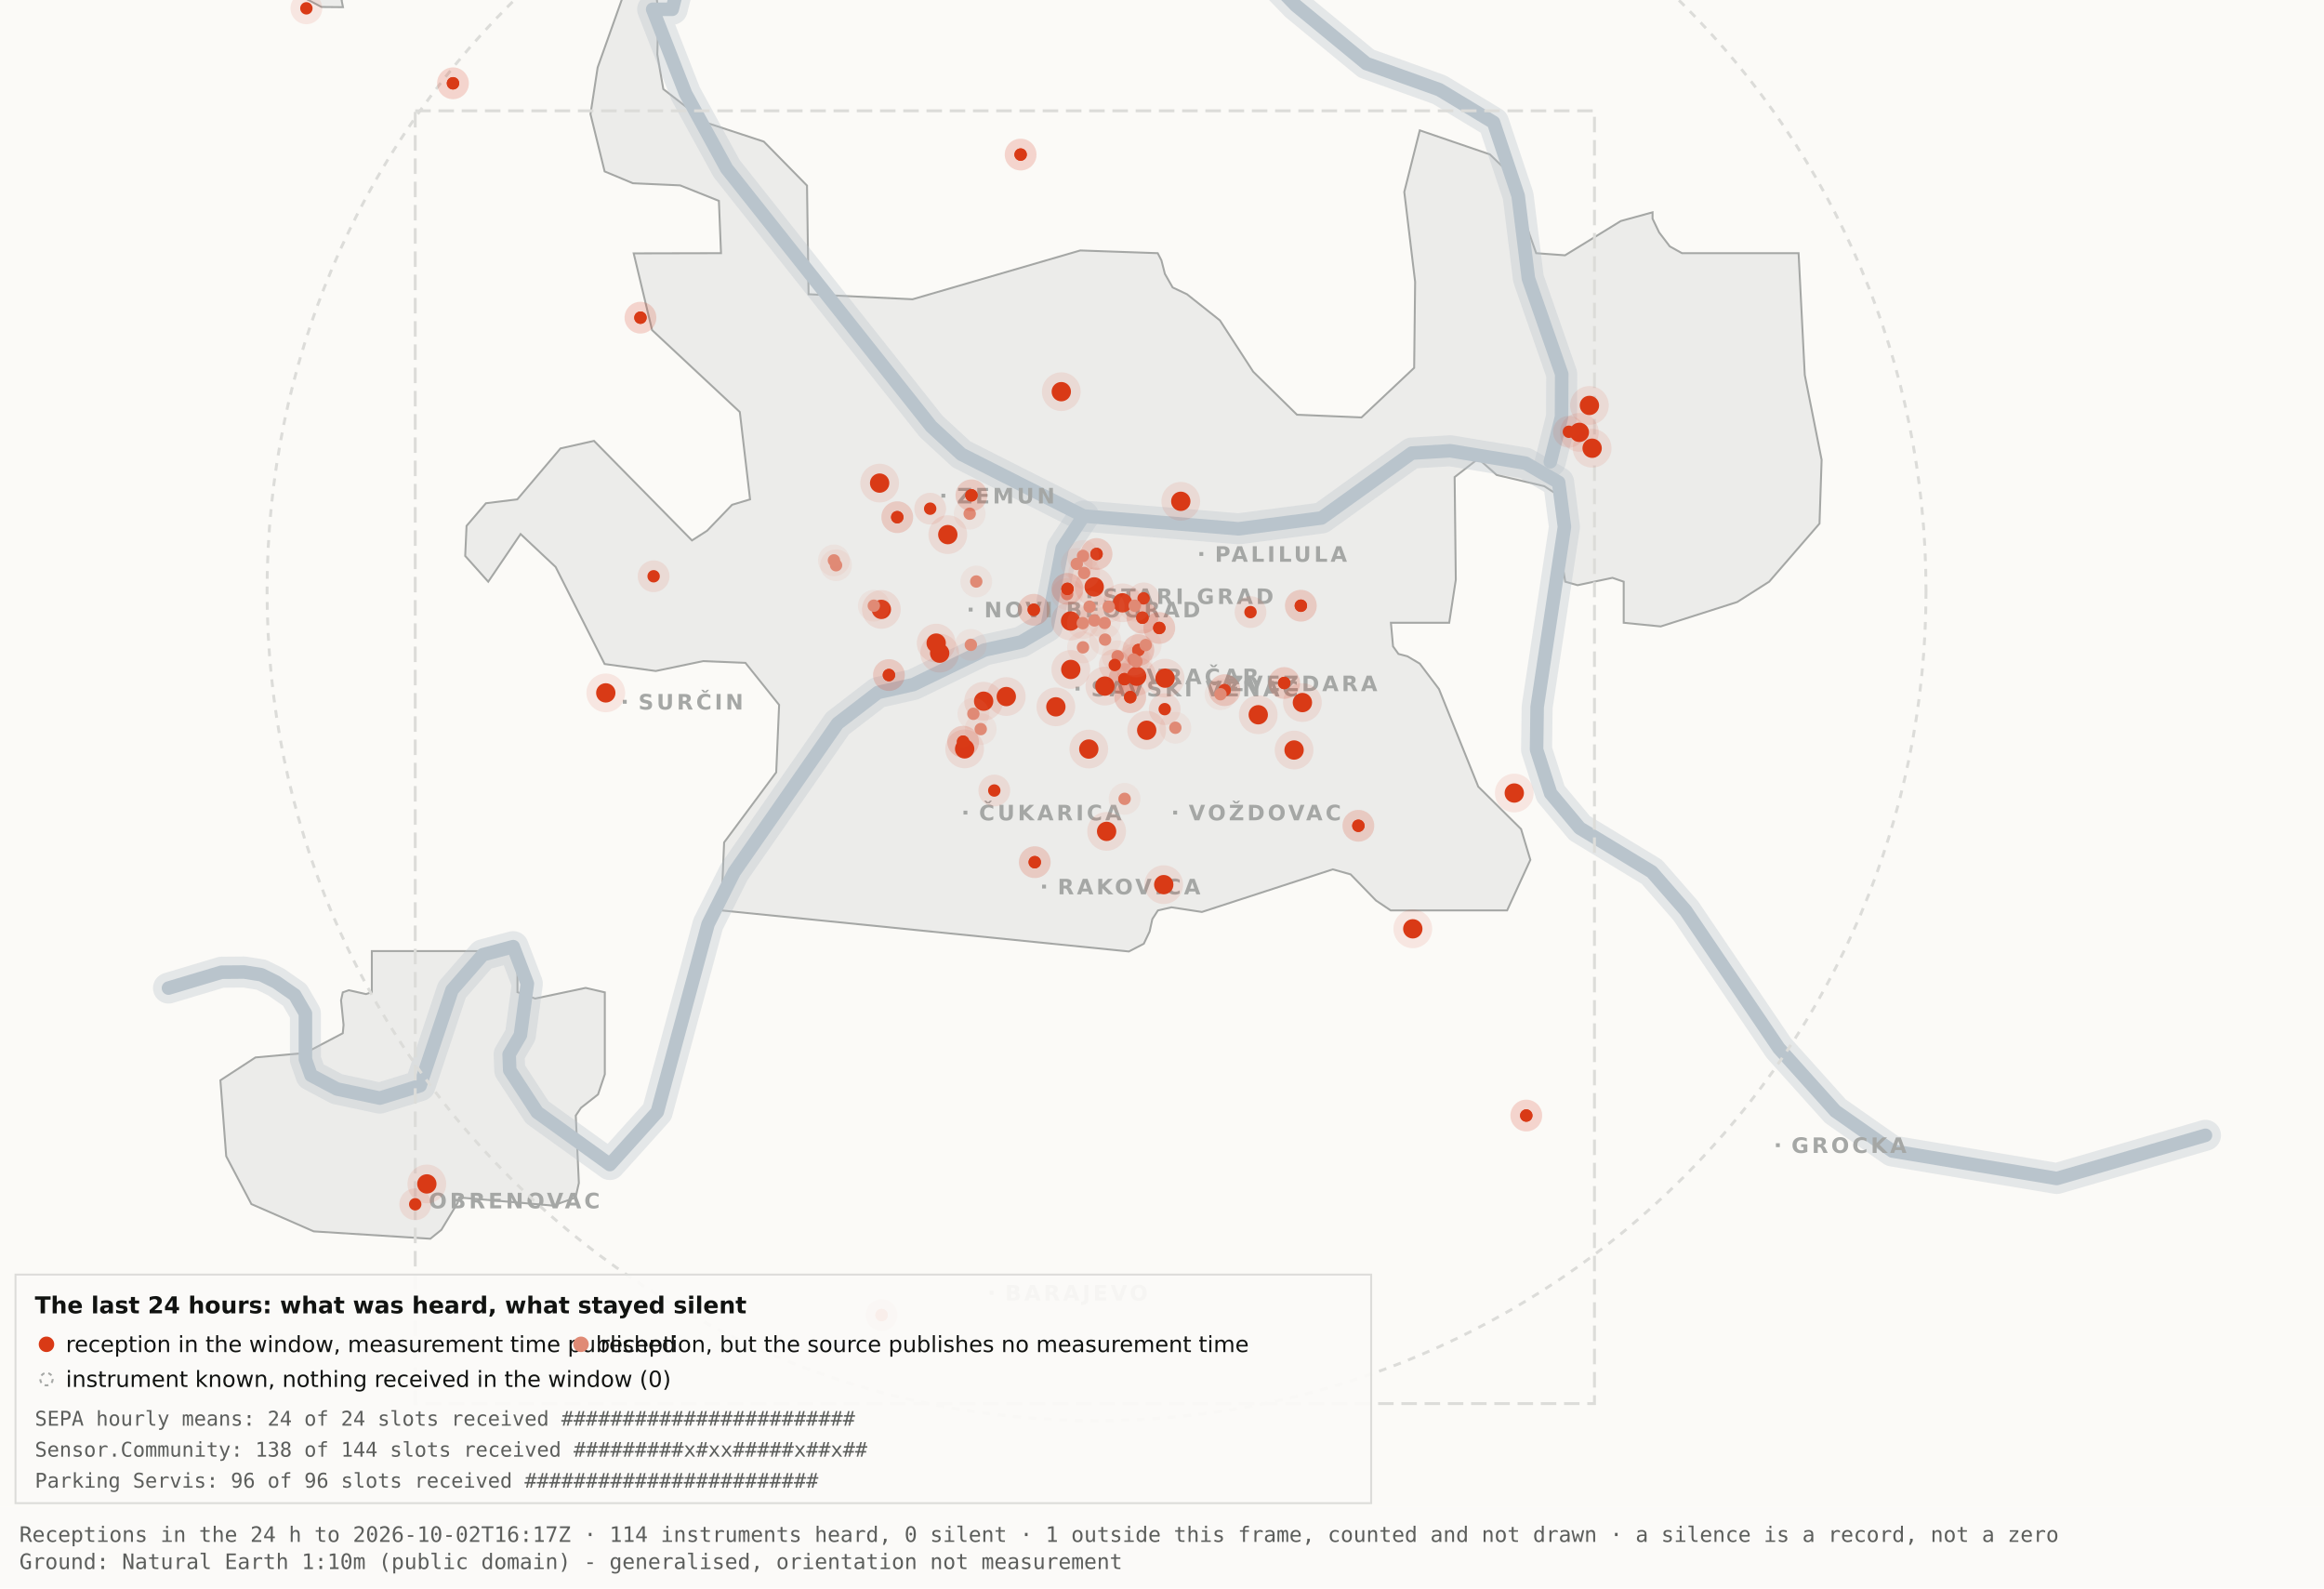
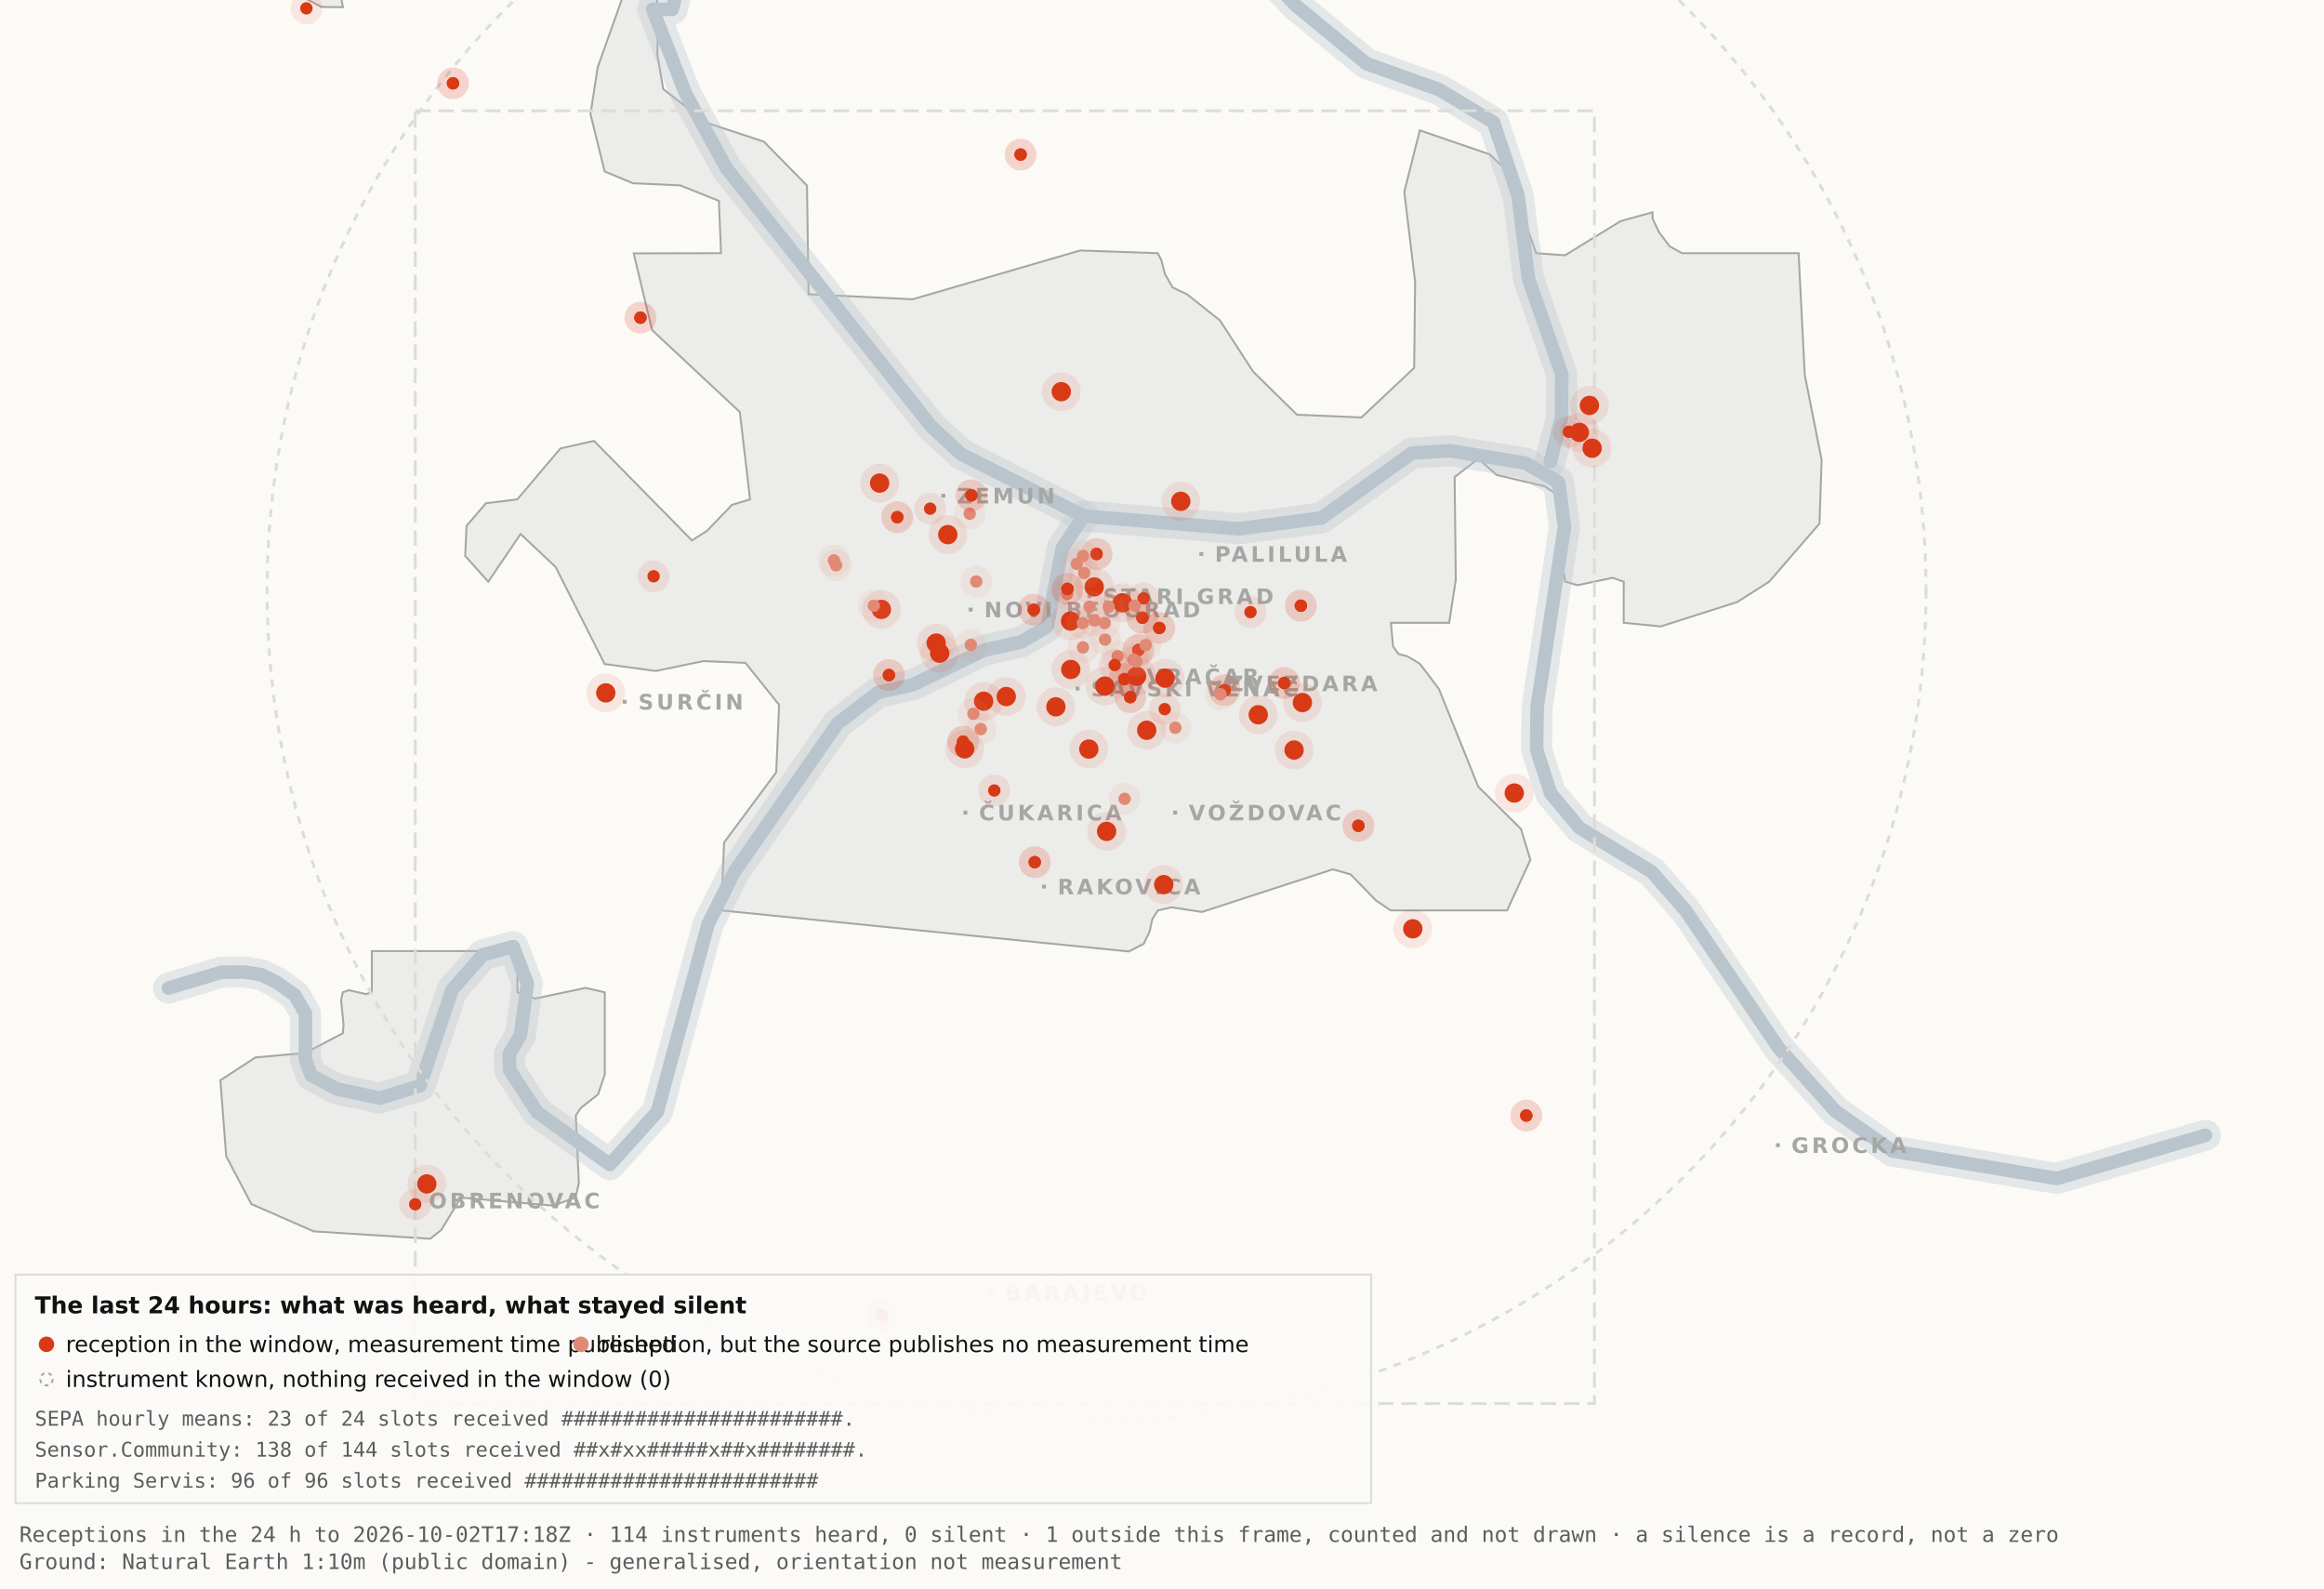
<svg xmlns="http://www.w3.org/2000/svg" viewBox="0 0 1200 820" width="1200" height="820" role="img" aria-label="Map 3 - The last 24 hours">
  <rect x="0" y="0" width="1200" height="820" fill="#fbfaf7" />
  <path d="M192.0,-34.8 L192.1,-17.6 L189.5,-19.9 L182.4,-10.7 L176.4,0.2 L177.1,3.7 L166.0,3.6 L138.0,-11.3 L131.8,-17.6 L130.3,-34.7 L134.1,-45.9 L158.3,-76.4 L166.7,-82.3 L177.1,-81.2 L183.0,-72.1 L192.0,-34.8 Z" fill="#ececea" stroke="#a5a7a5" stroke-width="1" fill-rule="evenodd" />
  <path d="M417.5,151.9 L471.2,154.5 L557.8,129.3 L597.8,130.7 L599.7,134.4 L601.5,141.4 L605.5,148.4 L612.9,151.9 L629.9,165.4 L647.1,191.9 L669.7,214.1 L703.0,215.5 L730.2,189.9 L730.7,145.5 L725.1,99.1 L733.1,67.3 L769.3,79.7 L778.2,88.3 L793.2,130.7 L808.1,131.8 L836.9,114.1 L853.3,109.6 L853.3,112.9 L856.7,120.0 L862.2,127.2 L868.5,130.7 L928.7,130.7 L931.9,193.6 L940.6,237.4 L939.5,270.3 L913.5,300.3 L897.0,310.8 L857.5,323.4 L838.4,321.5 L838.4,300.3 L832.6,298.3 L814.6,302.1 L808.2,300.3 L806.9,292.0 L809.7,266.1 L808.2,258.0 L797.4,251.0 L772.8,245.2 L763.3,236.8 L751.1,246.3 L751.7,299.3 L748.3,321.5 L718.2,321.5 L719.3,333.7 L722.1,337.6 L726.7,338.8 L733.1,342.6 L743.0,355.7 L763.3,406.1 L785.4,428.0 L790.2,443.9 L778.2,470.0 L718.1,470.0 L710.5,464.9 L697.4,451.4 L688.2,448.8 L620.6,470.8 L604.9,468.4 L597.9,470.0 L595.0,474.5 L593.6,480.9 L590.6,487.2 L582.9,491.2 L372.4,470.0 L373.9,434.9 L400.8,398.7 L402.3,363.9 L384.9,342.2 L363.1,341.3 L338.6,346.4 L312.2,342.8 L286.9,292.7 L268.8,275.7 L252.1,300.3 L240.2,287.0 L240.9,271.5 L250.9,259.8 L267.1,257.8 L289.4,231.5 L306.7,227.6 L357.3,279.0 L365.1,274.0 L378.0,260.6 L387.3,257.8 L382.0,212.7 L336.7,170.4 L327.2,130.8 L372.3,130.7 L371.2,103.7 L351.2,95.7 L326.8,94.6 L312.2,88.5 L304.9,58.9 L308.6,34.8 L327.3,-17.7 L337.9,-11.0 L340.0,6.7 L339.4,28.1 L342.5,46.0 L364.9,63.4 L394.4,73.1 L416.7,95.8 L417.5,151.9 Z" fill="#ececea" stroke="#a5a7a5" stroke-width="1" fill-rule="evenodd" />
  <path d="M267.2,512.2 L276.3,515.5 L302.4,510.0 L312.3,512.3 L312.3,554.6 L308.8,565.0 L300.0,571.9 L297.3,575.9 L298.9,610.7 L297.2,618.2 L285.6,622.4 L237.1,618.2 L236.3,621.0 L227.9,634.9 L222.2,639.5 L162.0,635.7 L129.8,621.6 L116.8,596.9 L113.8,557.7 L131.9,545.9 L157.6,543.6 L177.0,533.4 L177.4,529.1 L176.1,516.4 L177.0,512.3 L180.1,511.2 L189.0,513.2 L192.0,512.2 L192.0,491.0 L267.2,491.0 L267.2,512.2 Z" fill="#ececea" stroke="#a5a7a5" stroke-width="1" fill-rule="evenodd" />
  <path d="M87.0,510.1 L114.4,501.9 L126.1,501.8 L134.9,503.2 L142.6,507.0 L152.2,513.7 L157.7,523.2 L157.7,546.9 L160.6,555.1 L174.0,562.2 L196.1,566.9 L216.9,560.5 L233.4,511.1 L249.3,492.9 L265.0,488.7 L272.3,507.8 L268.7,534.4 L262.9,544.3 L263.2,552.5 L277.4,574.2 L314.9,601.2 L339.4,574.0 L365.6,477.1 L379.1,450.2 L432.5,373.5 L453.3,357.5 L471.6,353.4 L508.3,335.6 L527.3,331.4 L540.7,323.5 L548.5,283.0 L559.5,266.4" fill="none" stroke="#b9c4cc" stroke-width="16" stroke-opacity="0.35" stroke-linejoin="round" stroke-linecap="round" />
  <path d="M411.7,-177.5 L426.7,-103.9 L394.7,-58.3 L355.0,-26.6 L347.1,4.8 L337.0,4.8 L354.0,48.3 L375.2,87.0 L480.8,220.1 L496.4,234.5 L559.5,266.4 L639.5,273.0 L682.4,267.4 L729.0,233.9 L748.8,232.7 L787.7,239.1 L804.8,249.0 L807.8,272.0 L793.7,365.0 L793.4,387.0 L800.7,409.6 L815.7,427.5 L852.9,450.1 L870.4,470.1 L918.5,541.1 L947.7,573.6 L977.1,594.2 L1062.0,608.4 L1138.8,586.1" fill="none" stroke="#b9c4cc" stroke-width="16" stroke-opacity="0.35" stroke-linejoin="round" stroke-linecap="round" />
  <path d="M534.0,-142.1 L558.9,-95.2 L590.2,-64.2 L638.6,-28.7 L669.2,2.9 L705.5,32.8 L743.2,46.3 L771.2,63.2 L783.9,101.1 L789.2,143.8 L806.4,193.1 L806.3,215.2 L800.5,238.4" fill="none" stroke="#b9c4cc" stroke-width="16" stroke-opacity="0.35" stroke-linejoin="round" stroke-linecap="round" />
  <path d="M87.0,510.1 L114.4,501.9 L126.1,501.8 L134.9,503.2 L142.6,507.0 L152.2,513.7 L157.7,523.2 L157.7,546.9 L160.6,555.1 L174.0,562.2 L196.1,566.9 L216.9,560.5 L233.4,511.1 L249.3,492.9 L265.0,488.7 L272.3,507.8 L268.7,534.4 L262.9,544.3 L263.2,552.5 L277.4,574.2 L314.9,601.2 L339.4,574.0 L365.6,477.1 L379.1,450.2 L432.5,373.5 L453.3,357.5 L471.6,353.4 L508.3,335.6 L527.3,331.4 L540.7,323.5 L548.5,283.0 L559.5,266.4" fill="none" stroke="#b9c4cc" stroke-width="7" stroke-opacity="1" stroke-linejoin="round" stroke-linecap="round" />
  <path d="M411.7,-177.5 L426.7,-103.9 L394.7,-58.3 L355.0,-26.6 L347.1,4.8 L337.0,4.8 L354.0,48.3 L375.2,87.0 L480.8,220.1 L496.4,234.5 L559.5,266.4 L639.5,273.0 L682.4,267.4 L729.0,233.9 L748.8,232.7 L787.7,239.1 L804.8,249.0 L807.8,272.0 L793.7,365.0 L793.4,387.0 L800.7,409.6 L815.7,427.5 L852.9,450.1 L870.4,470.1 L918.5,541.1 L947.7,573.6 L977.1,594.2 L1062.0,608.4 L1138.8,586.1" fill="none" stroke="#b9c4cc" stroke-width="7" stroke-opacity="1" stroke-linejoin="round" stroke-linecap="round" />
  <path d="M534.0,-142.1 L558.9,-95.2 L590.2,-64.2 L638.6,-28.7 L669.2,2.9 L705.5,32.8 L743.2,46.3 L771.2,63.2 L783.9,101.1 L789.2,143.8 L806.4,193.1 L806.3,215.2 L800.5,238.4" fill="none" stroke="#b9c4cc" stroke-width="7" stroke-opacity="1" stroke-linejoin="round" stroke-linecap="round" />
  <rect x="561.5" y="306.8" width="2" height="2" fill="#a5a7a5" />
  <text x="569.5" y="311.8" font-family="Carlito, DejaVu Sans, Arial, sans-serif" font-size="11" font-weight="600" letter-spacing="1.5" fill="#a5a7a5">STARI GRAD</text>
  <rect x="584.0" y="348.2" width="2" height="2" fill="#a5a7a5" />
  <text x="592.0" y="353.2" font-family="Carlito, DejaVu Sans, Arial, sans-serif" font-size="11" font-weight="600" letter-spacing="1.5" fill="#a5a7a5">VRAČAR</text>
  <rect x="555.4" y="354.5" width="2" height="2" fill="#a5a7a5" />
  <text x="563.4" y="359.5" font-family="Carlito, DejaVu Sans, Arial, sans-serif" font-size="11" font-weight="600" letter-spacing="1.5" fill="#a5a7a5">SAVSKI VENAC</text>
  <rect x="500.2" y="313.7" width="2" height="2" fill="#a5a7a5" />
  <text x="508.2" y="318.7" font-family="Carlito, DejaVu Sans, Arial, sans-serif" font-size="11" font-weight="600" letter-spacing="1.5" fill="#a5a7a5">NOVI BEOGRAD</text>
  <rect x="486.1" y="254.9" width="2" height="2" fill="#a5a7a5" />
  <text x="494.1" y="259.9" font-family="Carlito, DejaVu Sans, Arial, sans-serif" font-size="11" font-weight="600" letter-spacing="1.5" fill="#a5a7a5">ZEMUN</text>
  <rect x="619.3" y="285.0" width="2" height="2" fill="#a5a7a5" />
  <text x="627.3" y="290.0" font-family="Carlito, DejaVu Sans, Arial, sans-serif" font-size="11" font-weight="600" letter-spacing="1.5" fill="#a5a7a5">PALILULA</text>
  <rect x="626.1" y="351.8" width="2" height="2" fill="#a5a7a5" />
  <text x="634.1" y="356.8" font-family="Carlito, DejaVu Sans, Arial, sans-serif" font-size="11" font-weight="600" letter-spacing="1.5" fill="#a5a7a5">ZVEZDARA</text>
  <rect x="605.8" y="418.5" width="2" height="2" fill="#a5a7a5" />
  <text x="613.8" y="423.5" font-family="Carlito, DejaVu Sans, Arial, sans-serif" font-size="11" font-weight="600" letter-spacing="1.5" fill="#a5a7a5">VOŽDOVAC</text>
  <rect x="497.5" y="418.5" width="2" height="2" fill="#a5a7a5" />
  <text x="505.5" y="423.5" font-family="Carlito, DejaVu Sans, Arial, sans-serif" font-size="11" font-weight="600" letter-spacing="1.5" fill="#a5a7a5">ČUKARICA</text>
  <rect x="538.1" y="456.7" width="2" height="2" fill="#a5a7a5" />
  <text x="546.1" y="461.7" font-family="Carlito, DejaVu Sans, Arial, sans-serif" font-size="11" font-weight="600" letter-spacing="1.5" fill="#a5a7a5">RAKOVICA</text>
  <rect x="321.6" y="361.3" width="2" height="2" fill="#a5a7a5" />
  <text x="329.6" y="366.3" font-family="Carlito, DejaVu Sans, Arial, sans-serif" font-size="11" font-weight="600" letter-spacing="1.5" fill="#a5a7a5">SURČIN</text>
  <rect x="917.0" y="590.2" width="2" height="2" fill="#a5a7a5" />
  <text x="925.0" y="595.2" font-family="Carlito, DejaVu Sans, Arial, sans-serif" font-size="11" font-weight="600" letter-spacing="1.5" fill="#a5a7a5">GROCKA</text>
  <rect x="213.4" y="618.8" width="2" height="2" fill="#a5a7a5" />
  <text x="221.4" y="623.8" font-family="Carlito, DejaVu Sans, Arial, sans-serif" font-size="11" font-weight="600" letter-spacing="1.5" fill="#a5a7a5">OBRENOVAC</text>
  <rect x="511.0" y="666.4" width="2" height="2" fill="#a5a7a5" />
  <text x="519.0" y="671.4" font-family="Carlito, DejaVu Sans, Arial, sans-serif" font-size="11" font-weight="600" letter-spacing="1.5" fill="#a5a7a5">BARAJEVO</text>
  <rect x="727.5" y="876.2" width="2" height="2" fill="#a5a7a5" />
  <text x="735.5" y="881.2" font-family="Carlito, DejaVu Sans, Arial, sans-serif" font-size="11" font-weight="600" letter-spacing="1.5" fill="#a5a7a5">SOPOT</text>
  <circle cx="566.2" cy="305.1" r="428.3" fill="none" stroke="#dcdcd9" stroke-width="1.5" stroke-dasharray="4 4" />
  <rect x="214.4" y="57.2" width="608.9" height="667.4" fill="none" stroke="#dcdcd9" stroke-width="1.5" stroke-dasharray="8 4" />
  <circle cx="507.9" cy="362.0" r="10" fill="#D93A16" fill-opacity=".10" />
  <circle cx="507.9" cy="362.0" r="5" fill="#D93A16" />
  <circle cx="519.6" cy="359.6" r="10" fill="#D93A16" fill-opacity=".10" />
  <circle cx="519.6" cy="359.6" r="5" fill="#D93A16" />
  <circle cx="498.1" cy="386.6" r="10" fill="#D93A16" fill-opacity=".10" />
  <circle cx="498.1" cy="386.6" r="5" fill="#D93A16" />
  <circle cx="552.8" cy="320.6" r="10" fill="#D93A16" fill-opacity=".10" />
  <circle cx="552.8" cy="320.6" r="5" fill="#D93A16" />
  <circle cx="455.1" cy="314.6" r="10" fill="#D93A16" fill-opacity=".10" />
  <circle cx="455.1" cy="314.6" r="5" fill="#D93A16" />
  <circle cx="548.0" cy="202.2" r="10" fill="#D93A16" fill-opacity=".10" />
  <circle cx="548.0" cy="202.2" r="5" fill="#D93A16" />
  <circle cx="579.6" cy="311.2" r="10" fill="#D93A16" fill-opacity=".10" />
  <circle cx="579.6" cy="311.2" r="5" fill="#D93A16" />
  <circle cx="592.1" cy="377.0" r="10" fill="#D93A16" fill-opacity=".10" />
  <circle cx="592.1" cy="377.0" r="5" fill="#D93A16" />
  <circle cx="562.2" cy="386.7" r="10" fill="#D93A16" fill-opacity=".10" />
  <circle cx="562.2" cy="386.7" r="5" fill="#D93A16" />
  <circle cx="570.5" cy="354.2" r="10" fill="#D93A16" fill-opacity=".10" />
  <circle cx="570.5" cy="354.2" r="5" fill="#D93A16" />
  <circle cx="600.9" cy="456.7" r="10" fill="#D93A16" fill-opacity=".10" />
  <circle cx="600.9" cy="456.7" r="5" fill="#D93A16" />
  <circle cx="609.7" cy="258.8" r="10" fill="#D93A16" fill-opacity=".10" />
  <circle cx="609.7" cy="258.8" r="5" fill="#D93A16" />
  <circle cx="729.5" cy="479.5" r="10" fill="#D93A16" fill-opacity=".10" />
  <circle cx="729.5" cy="479.5" r="5" fill="#D93A16" />
  <circle cx="672.5" cy="362.7" r="10" fill="#D93A16" fill-opacity=".10" />
  <circle cx="672.5" cy="362.7" r="5" fill="#D93A16" />
  <circle cx="552.9" cy="345.6" r="10" fill="#D93A16" fill-opacity=".10" />
  <circle cx="552.9" cy="345.6" r="5" fill="#D93A16" />
  <circle cx="485.2" cy="337.2" r="10" fill="#D93A16" fill-opacity=".10" />
  <circle cx="485.2" cy="337.2" r="5" fill="#D93A16" />
  <circle cx="220.4" cy="611.2" r="10" fill="#D93A16" fill-opacity=".10" />
  <circle cx="220.4" cy="611.2" r="5" fill="#D93A16" />
  <circle cx="483.4" cy="332.0" r="10" fill="#D93A16" fill-opacity=".10" />
  <circle cx="483.4" cy="332.0" r="5" fill="#D93A16" />
  <circle cx="820.7" cy="209.3" r="10" fill="#D93A16" fill-opacity=".10" />
  <circle cx="820.7" cy="209.3" r="5" fill="#D93A16" />
  <circle cx="815.5" cy="223.2" r="10" fill="#D93A16" fill-opacity=".10" />
  <circle cx="815.5" cy="223.2" r="5" fill="#D93A16" />
  <circle cx="822.1" cy="231.4" r="10" fill="#D93A16" fill-opacity=".10" />
  <circle cx="822.1" cy="231.4" r="5" fill="#D93A16" />
  <circle cx="571.4" cy="429.2" r="10" fill="#D93A16" fill-opacity=".10" />
  <circle cx="571.4" cy="429.2" r="5" fill="#D93A16" />
  <circle cx="565.0" cy="303.0" r="10" fill="#D93A16" fill-opacity=".10" />
  <circle cx="565.0" cy="303.0" r="5" fill="#D93A16" />
  <circle cx="668.2" cy="387.2" r="10" fill="#D93A16" fill-opacity=".10" />
  <circle cx="668.2" cy="387.2" r="5" fill="#D93A16" />
  <circle cx="312.8" cy="357.7" r="10" fill="#D93A16" fill-opacity=".10" />
  <circle cx="312.8" cy="357.7" r="5" fill="#D93A16" />
  <circle cx="545.2" cy="364.9" r="10" fill="#D93A16" fill-opacity=".10" />
  <circle cx="545.2" cy="364.9" r="5" fill="#D93A16" />
  <circle cx="781.9" cy="409.4" r="10" fill="#D93A16" fill-opacity=".10" />
  <circle cx="781.9" cy="409.4" r="5" fill="#D93A16" />
  <circle cx="586.9" cy="349.1" r="10" fill="#D93A16" fill-opacity=".10" />
  <circle cx="586.9" cy="349.1" r="5" fill="#D93A16" />
  <circle cx="601.6" cy="350.1" r="10" fill="#D93A16" fill-opacity=".10" />
  <circle cx="601.6" cy="350.1" r="5" fill="#D93A16" />
  <circle cx="649.7" cy="369.0" r="10" fill="#D93A16" fill-opacity=".10" />
  <circle cx="649.7" cy="369.0" r="5" fill="#D93A16" />
  <circle cx="489.4" cy="276.0" r="10" fill="#D93A16" fill-opacity=".10" />
  <circle cx="489.4" cy="276.0" r="5" fill="#D93A16" />
  <circle cx="454.2" cy="249.4" r="10" fill="#D93A16" fill-opacity=".10" />
  <circle cx="454.2" cy="249.4" r="5" fill="#D93A16" />
  <circle cx="534.3" cy="445.1" r="8.2" fill="#D93A16" fill-opacity=".10" />
  <circle cx="534.3" cy="445.1" r="3.2" fill="#D93A16" />
  <circle cx="534.3" cy="445.1" r="8.2" fill="#D93A16" fill-opacity=".10" />
  <circle cx="534.3" cy="445.1" r="3.2" fill="#D93A16" />
  <circle cx="497.3" cy="382.9" r="8.2" fill="#D93A16" fill-opacity=".10" />
  <circle cx="497.3" cy="382.9" r="3.2" fill="#D93A16" />
  <circle cx="497.3" cy="382.9" r="8.2" fill="#D93A16" fill-opacity=".10" />
  <circle cx="497.3" cy="382.9" r="3.2" fill="#D93A16" />
  <circle cx="330.7" cy="164.0" r="8.2" fill="#D93A16" fill-opacity=".10" />
  <circle cx="330.7" cy="164.0" r="3.2" fill="#D93A16" />
  <circle cx="330.7" cy="164.0" r="8.2" fill="#D93A16" fill-opacity=".10" />
  <circle cx="330.7" cy="164.0" r="3.2" fill="#D93A16" />
  <circle cx="583.6" cy="359.9" r="8.2" fill="#D93A16" fill-opacity=".10" />
  <circle cx="583.6" cy="359.9" r="3.2" fill="#D93A16" />
  <circle cx="583.6" cy="359.9" r="8.2" fill="#D93A16" fill-opacity=".10" />
  <circle cx="583.6" cy="359.9" r="3.2" fill="#D93A16" />
  <circle cx="663.1" cy="352.6" r="8.2" fill="#D93A16" fill-opacity=".10" />
  <circle cx="663.1" cy="352.6" r="3.2" fill="#D93A16" />
  <circle cx="663.1" cy="352.6" r="8.2" fill="#D93A16" fill-opacity=".10" />
  <circle cx="663.1" cy="352.6" r="3.2" fill="#D93A16" />
  <circle cx="601.4" cy="366.1" r="8.2" fill="#D93A16" fill-opacity=".10" />
  <circle cx="601.4" cy="366.1" r="3.2" fill="#D93A16" />
  <circle cx="214.4" cy="621.7" r="8.2" fill="#D93A16" fill-opacity=".10" />
  <circle cx="214.4" cy="621.7" r="3.2" fill="#D93A16" />
  <circle cx="463.3" cy="267.0" r="8.2" fill="#D93A16" fill-opacity=".10" />
  <circle cx="463.3" cy="267.0" r="3.2" fill="#D93A16" />
  <circle cx="463.3" cy="267.0" r="8.2" fill="#D93A16" fill-opacity=".10" />
  <circle cx="463.3" cy="267.0" r="3.2" fill="#D93A16" />
  <circle cx="671.7" cy="312.7" r="8.2" fill="#D93A16" fill-opacity=".10" />
  <circle cx="671.7" cy="312.7" r="3.2" fill="#D93A16" />
  <circle cx="671.7" cy="312.7" r="8.2" fill="#D93A16" fill-opacity=".10" />
  <circle cx="671.7" cy="312.7" r="3.2" fill="#D93A16" />
  <circle cx="587.8" cy="335.6" r="8.2" fill="#D93A16" fill-opacity=".10" />
  <circle cx="587.8" cy="335.6" r="3.2" fill="#D93A16" />
  <circle cx="587.8" cy="335.6" r="8.2" fill="#D93A16" fill-opacity=".10" />
  <circle cx="587.8" cy="335.6" r="3.2" fill="#D93A16" />
  <circle cx="455.2" cy="678.9" r="8.2" fill="#D93A16" fill-opacity=".10" />
  <circle cx="455.2" cy="678.9" r="3.2" fill="#D93A16" />
  <circle cx="455.2" cy="678.9" r="8.2" fill="#D93A16" fill-opacity=".10" />
  <circle cx="455.2" cy="678.9" r="3.2" fill="#D93A16" />
  <circle cx="590.5" cy="308.9" r="8.2" fill="#D93A16" fill-opacity=".10" />
  <circle cx="590.5" cy="308.9" r="3.2" fill="#D93A16" />
  <circle cx="598.6" cy="324.2" r="8.2" fill="#D93A16" fill-opacity=".10" />
  <circle cx="598.6" cy="324.2" r="3.2" fill="#D93A16" />
  <circle cx="598.6" cy="324.2" r="8.2" fill="#D93A16" fill-opacity=".10" />
  <circle cx="598.6" cy="324.2" r="3.2" fill="#D93A16" />
  <circle cx="233.9" cy="43.0" r="8.2" fill="#D93A16" fill-opacity=".10" />
  <circle cx="233.9" cy="43.0" r="3.2" fill="#D93A16" />
  <circle cx="233.9" cy="43.0" r="8.2" fill="#D93A16" fill-opacity=".10" />
  <circle cx="233.9" cy="43.0" r="3.2" fill="#D93A16" />
  <circle cx="566.2" cy="286.0" r="8.2" fill="#D93A16" fill-opacity=".10" />
  <circle cx="566.2" cy="286.0" r="3.2" fill="#D93A16" />
  <circle cx="566.2" cy="286.0" r="8.2" fill="#D93A16" fill-opacity=".10" />
  <circle cx="566.2" cy="286.0" r="3.2" fill="#D93A16" />
  <circle cx="589.9" cy="318.9" r="8.2" fill="#D93A16" fill-opacity=".10" />
  <circle cx="589.9" cy="318.9" r="3.2" fill="#D93A16" />
  <circle cx="589.9" cy="318.9" r="8.2" fill="#D93A16" fill-opacity=".10" />
  <circle cx="589.9" cy="318.9" r="3.2" fill="#D93A16" />
  <circle cx="701.4" cy="426.3" r="8.2" fill="#D93A16" fill-opacity=".10" />
  <circle cx="701.4" cy="426.3" r="3.2" fill="#D93A16" />
  <circle cx="701.4" cy="426.3" r="8.2" fill="#D93A16" fill-opacity=".10" />
  <circle cx="701.4" cy="426.3" r="3.2" fill="#D93A16" />
  <circle cx="480.3" cy="262.6" r="8.2" fill="#D93A16" fill-opacity=".10" />
  <circle cx="480.3" cy="262.6" r="3.2" fill="#D93A16" />
  <circle cx="533.8" cy="314.8" r="8.2" fill="#D93A16" fill-opacity=".10" />
  <circle cx="533.8" cy="314.8" r="3.2" fill="#D93A16" />
  <circle cx="533.8" cy="314.8" r="8.2" fill="#D93A16" fill-opacity=".10" />
  <circle cx="533.8" cy="314.8" r="3.2" fill="#D93A16" />
  <circle cx="527.0" cy="79.8" r="8.2" fill="#D93A16" fill-opacity=".10" />
  <circle cx="527.0" cy="79.8" r="3.2" fill="#D93A16" />
  <circle cx="527.0" cy="79.8" r="8.2" fill="#D93A16" fill-opacity=".10" />
  <circle cx="527.0" cy="79.8" r="3.2" fill="#D93A16" />
  <circle cx="788.1" cy="575.9" r="8.2" fill="#D93A16" fill-opacity=".10" />
  <circle cx="788.1" cy="575.9" r="3.2" fill="#D93A16" />
  <circle cx="788.1" cy="575.9" r="8.2" fill="#D93A16" fill-opacity=".10" />
  <circle cx="788.1" cy="575.9" r="3.2" fill="#D93A16" />
  <circle cx="580.6" cy="350.6" r="8.2" fill="#D93A16" fill-opacity=".10" />
  <circle cx="580.6" cy="350.6" r="3.2" fill="#D93A16" />
  <circle cx="580.6" cy="350.6" r="8.2" fill="#D93A16" fill-opacity=".10" />
  <circle cx="580.6" cy="350.6" r="3.2" fill="#D93A16" />
  <circle cx="632.3" cy="356.3" r="8.2" fill="#D93A16" fill-opacity=".10" />
  <circle cx="632.3" cy="356.3" r="3.2" fill="#D93A16" />
  <circle cx="632.3" cy="356.3" r="8.2" fill="#D93A16" fill-opacity=".10" />
  <circle cx="632.3" cy="356.3" r="3.2" fill="#D93A16" />
  <circle cx="158.2" cy="4.3" r="8.2" fill="#D93A16" fill-opacity=".10" />
  <circle cx="158.2" cy="4.3" r="3.2" fill="#D93A16" />
  <circle cx="459.0" cy="348.5" r="8.2" fill="#D93A16" fill-opacity=".10" />
  <circle cx="459.0" cy="348.5" r="3.2" fill="#D93A16" />
  <circle cx="459.0" cy="348.5" r="8.2" fill="#D93A16" fill-opacity=".10" />
  <circle cx="459.0" cy="348.5" r="3.2" fill="#D93A16" />
  <circle cx="645.7" cy="316.0" r="8.2" fill="#D93A16" fill-opacity=".10" />
  <circle cx="645.7" cy="316.0" r="3.2" fill="#D93A16" />
  <circle cx="585.3" cy="340.5" r="8.2" fill="#e08a75" fill-opacity=".10" />
  <circle cx="585.3" cy="340.5" r="3.2" fill="#e08a75" />
  <circle cx="585.9" cy="312.7" r="8.2" fill="#e08a75" fill-opacity=".10" />
  <circle cx="585.9" cy="312.7" r="3.2" fill="#e08a75" />
  <circle cx="559.2" cy="334.2" r="8.2" fill="#e08a75" fill-opacity=".10" />
  <circle cx="559.2" cy="334.2" r="3.2" fill="#e08a75" />
  <circle cx="570.6" cy="330.2" r="8.2" fill="#e08a75" fill-opacity=".10" />
  <circle cx="570.6" cy="330.2" r="3.2" fill="#e08a75" />
  <circle cx="562.6" cy="313.2" r="8.2" fill="#e08a75" fill-opacity=".10" />
  <circle cx="562.6" cy="313.2" r="3.2" fill="#e08a75" />
  <circle cx="500.7" cy="265.2" r="8.2" fill="#e08a75" fill-opacity=".10" />
  <circle cx="500.7" cy="265.2" r="3.2" fill="#e08a75" />
  <circle cx="570.4" cy="321.6" r="8.2" fill="#e08a75" fill-opacity=".10" />
  <circle cx="570.4" cy="321.6" r="3.2" fill="#e08a75" />
  <circle cx="591.6" cy="333.0" r="8.2" fill="#e08a75" fill-opacity=".10" />
  <circle cx="591.6" cy="333.0" r="3.2" fill="#e08a75" />
  <circle cx="565.1" cy="320.3" r="8.2" fill="#e08a75" fill-opacity=".10" />
  <circle cx="565.1" cy="320.3" r="3.2" fill="#e08a75" />
  <circle cx="502.6" cy="368.5" r="8.2" fill="#e08a75" fill-opacity=".10" />
  <circle cx="502.6" cy="368.5" r="3.2" fill="#e08a75" />
  <circle cx="501.3" cy="332.9" r="8.2" fill="#e08a75" fill-opacity=".10" />
  <circle cx="501.3" cy="332.9" r="3.2" fill="#e08a75" />
  <circle cx="451.2" cy="312.7" r="8.2" fill="#e08a75" fill-opacity=".10" />
  <circle cx="451.2" cy="312.7" r="3.2" fill="#e08a75" />
  <circle cx="431.7" cy="291.8" r="8.2" fill="#e08a75" fill-opacity=".10" />
  <circle cx="431.7" cy="291.8" r="3.2" fill="#e08a75" />
  <circle cx="630.2" cy="358.4" r="8.2" fill="#e08a75" fill-opacity=".10" />
  <circle cx="630.2" cy="358.4" r="3.2" fill="#e08a75" />
  <circle cx="551.0" cy="306.7" r="8.2" fill="#e08a75" fill-opacity=".10" />
  <circle cx="551.0" cy="306.7" r="3.2" fill="#e08a75" />
  <circle cx="559.8" cy="295.8" r="8.2" fill="#e08a75" fill-opacity=".10" />
  <circle cx="559.8" cy="295.8" r="3.2" fill="#e08a75" />
  <circle cx="559.1" cy="321.7" r="8.2" fill="#e08a75" fill-opacity=".10" />
  <circle cx="559.1" cy="321.7" r="3.2" fill="#e08a75" />
  <circle cx="606.9" cy="375.7" r="8.2" fill="#e08a75" fill-opacity=".10" />
  <circle cx="606.9" cy="375.7" r="3.2" fill="#e08a75" />
  <circle cx="430.6" cy="289.3" r="8.2" fill="#e08a75" fill-opacity=".10" />
  <circle cx="430.6" cy="289.3" r="3.2" fill="#e08a75" />
  <circle cx="559.2" cy="287.0" r="8.2" fill="#e08a75" fill-opacity=".10" />
  <circle cx="559.2" cy="287.0" r="3.2" fill="#e08a75" />
  <circle cx="504.1" cy="300.2" r="8.2" fill="#e08a75" fill-opacity=".10" />
  <circle cx="504.1" cy="300.2" r="3.2" fill="#e08a75" />
  <circle cx="572.5" cy="313.2" r="8.2" fill="#e08a75" fill-opacity=".10" />
  <circle cx="572.5" cy="313.2" r="3.2" fill="#e08a75" />
  <circle cx="577.1" cy="338.8" r="8.2" fill="#e08a75" fill-opacity=".10" />
  <circle cx="577.1" cy="338.8" r="3.2" fill="#e08a75" />
  <circle cx="580.7" cy="412.4" r="8.2" fill="#e08a75" fill-opacity=".10" />
  <circle cx="580.7" cy="412.4" r="3.2" fill="#e08a75" />
  <circle cx="556.0" cy="291.1" r="8.2" fill="#e08a75" fill-opacity=".10" />
  <circle cx="556.0" cy="291.1" r="3.2" fill="#e08a75" />
  <circle cx="586.8" cy="341.5" r="8.2" fill="#e08a75" fill-opacity=".10" />
  <circle cx="586.8" cy="341.5" r="3.2" fill="#e08a75" />
  <circle cx="506.4" cy="376.4" r="8.2" fill="#e08a75" fill-opacity=".10" />
  <circle cx="506.4" cy="376.4" r="3.2" fill="#e08a75" />
  <circle cx="575.6" cy="343.3" r="8.2" fill="#D93A16" fill-opacity=".10" />
  <circle cx="575.6" cy="343.3" r="3.2" fill="#D93A16" />
  <circle cx="513.4" cy="408.1" r="8.2" fill="#D93A16" fill-opacity=".10" />
  <circle cx="513.4" cy="408.1" r="3.2" fill="#D93A16" />
  <circle cx="337.5" cy="297.5" r="8.2" fill="#D93A16" fill-opacity=".10" />
  <circle cx="337.5" cy="297.5" r="3.2" fill="#D93A16" />
  <circle cx="551.2" cy="304.0" r="8.2" fill="#D93A16" fill-opacity=".10" />
  <circle cx="551.2" cy="304.0" r="3.2" fill="#D93A16" />
  <circle cx="501.6" cy="255.7" r="8.2" fill="#D93A16" fill-opacity=".10" />
  <circle cx="501.6" cy="255.7" r="3.2" fill="#D93A16" />
  <circle cx="551.2" cy="304.0" r="8.2" fill="#D93A16" fill-opacity=".10" />
  <circle cx="551.2" cy="304.0" r="3.2" fill="#D93A16" />
  <circle cx="810.1" cy="222.9" r="8.2" fill="#D93A16" fill-opacity=".10" />
  <circle cx="810.1" cy="222.9" r="3.2" fill="#D93A16" />
  <circle cx="501.6" cy="255.7" r="8.2" fill="#D93A16" fill-opacity=".10" />
  <circle cx="501.6" cy="255.7" r="3.2" fill="#D93A16" />
  <g transform="translate(0 650)">
    <rect x="8" y="8" width="700" height="118" fill="#fbfaf7" fill-opacity=".94" stroke="#dcdcd9" />
    <text x="18" y="28" font-family="Carlito, DejaVu Sans, Arial, sans-serif" font-size="12" font-weight="700" fill="#111311">The last 24 hours: what was heard, what stayed silent</text>
    <circle cx="24" cy="44" r="4" fill="#D93A16" />
    <text x="34" y="48" font-family="Carlito, DejaVu Sans, Arial, sans-serif" font-size="11.5" fill="#111311">reception in the window, measurement time published</text>
    <circle cx="300" cy="44" r="4" fill="#e08a75" />
    <text x="310" y="48" font-family="Carlito, DejaVu Sans, Arial, sans-serif" font-size="11.5" fill="#111311">reception, but the source publishes no measurement time</text>
    <circle cx="24" cy="62" r="3.2" fill="none" stroke="#a5a7a5" stroke-dasharray="2 2" />
    <text x="34" y="66" font-family="Carlito, DejaVu Sans, Arial, sans-serif" font-size="11.5" fill="#111311">instrument known, nothing received in the window (0)</text>
-     <text x="18" y="86" font-family="DejaVu Sans Mono, Menlo, monospace" font-size="10.5" fill="#5c5e5c">SEPA hourly means: 24 of 24 slots received  ########################</text>
-     <text x="18" y="102" font-family="DejaVu Sans Mono, Menlo, monospace" font-size="10.5" fill="#5c5e5c">Sensor.Community: 138 of 144 slots received  #########x#xx#####x##x##</text>
+     <text x="18" y="86" font-family="DejaVu Sans Mono, Menlo, monospace" font-size="10.5" fill="#5c5e5c">SEPA hourly means: 23 of 24 slots received  #######################.</text>
+     <text x="18" y="102" font-family="DejaVu Sans Mono, Menlo, monospace" font-size="10.5" fill="#5c5e5c">Sensor.Community: 138 of 144 slots received  ##x#xx#####x##x########.</text>
    <text x="18" y="118" font-family="DejaVu Sans Mono, Menlo, monospace" font-size="10.5" fill="#5c5e5c">Parking Servis: 96 of 96 slots received  ########################</text>
  </g>
  <rect x="0" y="778" width="1200" height="42" fill="#fbfaf7" fill-opacity=".94" />
-   <text x="10" y="796" font-family="DejaVu Sans Mono, Menlo, monospace" font-size="11" fill="#5c5e5c">Receptions in the 24 h to 2026-10-02T16:17Z  ·  114 instruments heard, 0 silent  ·  1 outside this frame, counted and not drawn  ·  a silence is a record, not a zero</text>
+   <text x="10" y="796" font-family="DejaVu Sans Mono, Menlo, monospace" font-size="11" fill="#5c5e5c">Receptions in the 24 h to 2026-10-02T17:18Z  ·  114 instruments heard, 0 silent  ·  1 outside this frame, counted and not drawn  ·  a silence is a record, not a zero</text>
  <text x="10" y="810" font-family="DejaVu Sans Mono, Menlo, monospace" font-size="11" fill="#5c5e5c">Ground: Natural Earth 1:10m (public domain) - generalised, orientation not measurement</text>
</svg>
